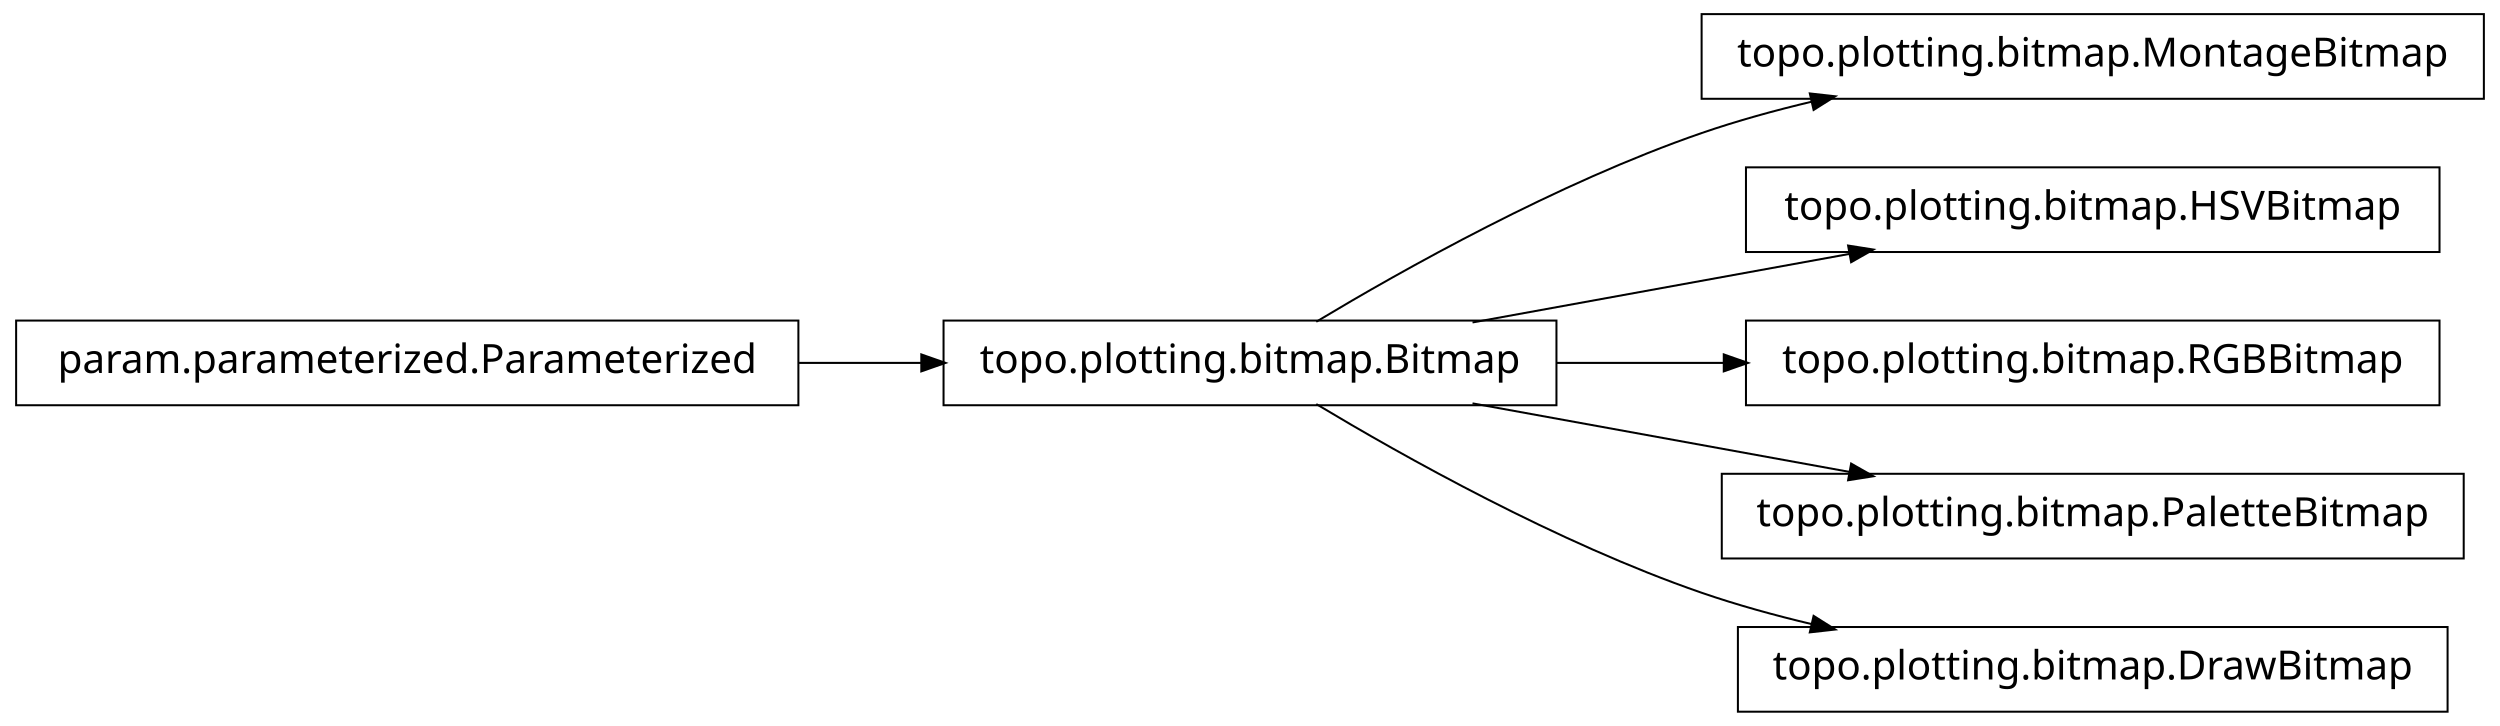
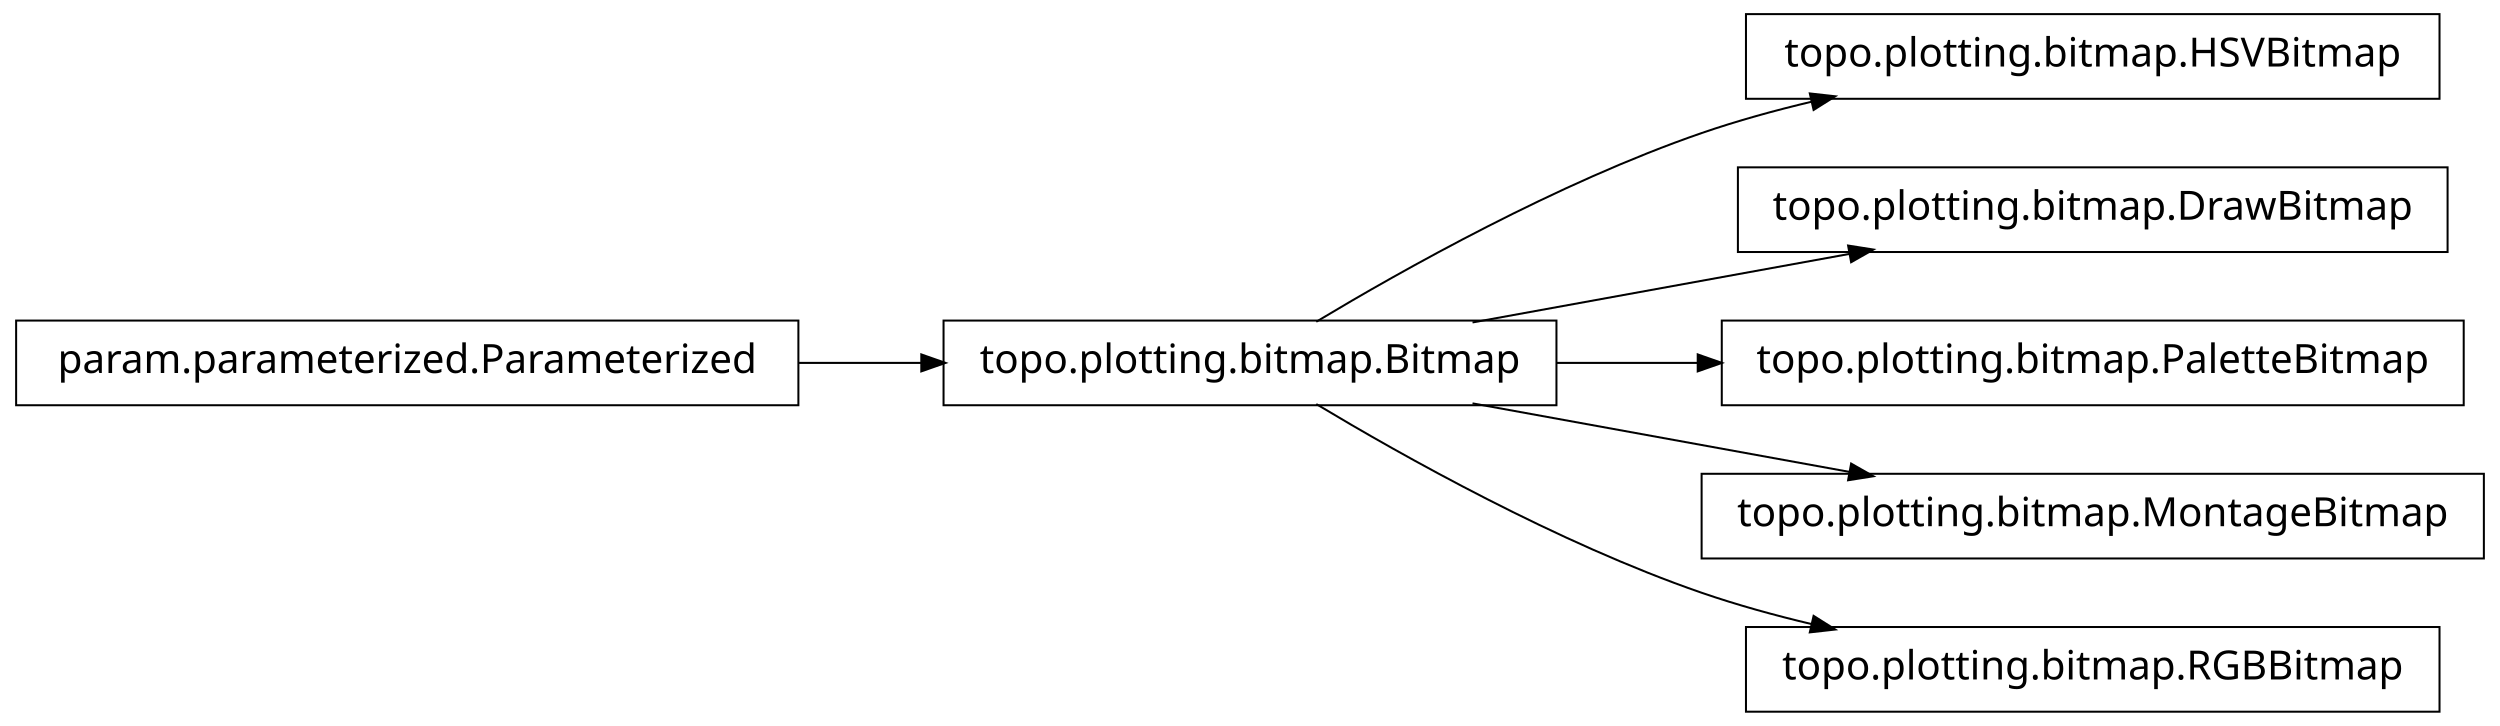
<svg xmlns="http://www.w3.org/2000/svg" width="620pt" height="180pt" viewBox="0.00 0.00 620.00 180.00">
  <g id="graph1" class="graph" transform="scale(1 1) rotate(0) translate(4 176)">
    <polygon fill="white" stroke="white" points="-4,5 -4,-176 617,-176 617,5 -4,5" />
    <g id="node1" class="node">
      <polygon fill="none" stroke="black" stroke-width="0.5" points="382,-96.5 230,-96.5 230,-75.5 382,-75.5 382,-96.5" />
      <text text-anchor="middle" x="306" y="-83.5" font-family="Vera" font-size="10.00">topo.plotting.bitmap.Bitmap</text>
    </g>
    <g id="node4" class="node">
-       <polygon fill="none" stroke="black" stroke-width="0.5" points="612,-172.5 418,-172.5 418,-151.5 612,-151.5 612,-172.5" />
-       <text text-anchor="middle" x="515" y="-159.5" font-family="Vera" font-size="10.00">topo.plotting.bitmap.MontageBitmap</text>
+       <polygon fill="none" stroke="black" stroke-width="0.5" points="601,-172.5 429,-172.5 429,-151.5 601,-151.5 601,-172.5" />
+       <text text-anchor="middle" x="515" y="-159.5" font-family="Vera" font-size="10.00">topo.plotting.bitmap.HSVBitmap</text>
    </g>
    <g id="edge4" class="edge">
      <path fill="none" stroke="black" stroke-width="0.5" d="M322.433,-96.209C343.714,-108.99 382.318,-130.694 418,-143 426.772,-146.025 436.167,-148.62 445.529,-150.832" />
      <polygon fill="black" stroke="black" points="445.153,-152.541 450.418,-151.953 445.936,-149.13 445.153,-152.541" />
    </g>
    <g id="node6" class="node">
-       <polygon fill="none" stroke="black" stroke-width="0.5" points="601,-134.5 429,-134.5 429,-113.5 601,-113.5 601,-134.5" />
-       <text text-anchor="middle" x="515" y="-121.5" font-family="Vera" font-size="10.00">topo.plotting.bitmap.HSVBitmap</text>
+       <polygon fill="none" stroke="black" stroke-width="0.5" points="603,-134.5 427,-134.5 427,-113.5 603,-113.5 603,-134.5" />
+       <text text-anchor="middle" x="515" y="-121.5" font-family="Vera" font-size="10.00">topo.plotting.bitmap.DrawBitmap</text>
    </g>
    <g id="edge6" class="edge">
      <path fill="none" stroke="black" stroke-width="0.5" d="M361.186,-96.034C389.996,-101.272 425.294,-107.69 454.806,-113.056" />
      <polygon fill="black" stroke="black" points="454.635,-114.803 459.868,-113.976 455.261,-111.36 454.635,-114.803" />
    </g>
    <g id="node8" class="node">
-       <polygon fill="none" stroke="black" stroke-width="0.5" points="601,-96.5 429,-96.5 429,-75.5 601,-75.5 601,-96.5" />
-       <text text-anchor="middle" x="515" y="-83.5" font-family="Vera" font-size="10.00">topo.plotting.bitmap.RGBBitmap</text>
+       <polygon fill="none" stroke="black" stroke-width="0.5" points="607,-96.5 423,-96.5 423,-75.5 607,-75.5 607,-96.5" />
+       <text text-anchor="middle" x="515" y="-83.5" font-family="Vera" font-size="10.00">topo.plotting.bitmap.PaletteBitmap</text>
    </g>
    <g id="edge8" class="edge">
-       <path fill="none" stroke="black" stroke-width="0.5" d="M382.045,-86C395.558,-86 409.759,-86 423.645,-86" />
-       <polygon fill="black" stroke="black" points="423.745,-87.75 428.745,-86 423.745,-84.25 423.745,-87.75" />
+       <path fill="none" stroke="black" stroke-width="0.5" d="M382.045,-86C393.483,-86 405.414,-86 417.229,-86" />
+       <polygon fill="black" stroke="black" points="417.284,-87.75 422.284,-86 417.284,-84.25 417.284,-87.75" />
    </g>
    <g id="node10" class="node">
-       <polygon fill="none" stroke="black" stroke-width="0.5" points="607,-58.5 423,-58.5 423,-37.5 607,-37.5 607,-58.5" />
-       <text text-anchor="middle" x="515" y="-45.5" font-family="Vera" font-size="10.00">topo.plotting.bitmap.PaletteBitmap</text>
+       <polygon fill="none" stroke="black" stroke-width="0.5" points="612,-58.5 418,-58.5 418,-37.5 612,-37.5 612,-58.5" />
+       <text text-anchor="middle" x="515" y="-45.5" font-family="Vera" font-size="10.00">topo.plotting.bitmap.MontageBitmap</text>
    </g>
    <g id="edge10" class="edge">
      <path fill="none" stroke="black" stroke-width="0.5" d="M361.186,-75.966C389.996,-70.728 425.294,-64.31 454.806,-58.944" />
      <polygon fill="black" stroke="black" points="455.261,-60.64 459.868,-58.024 454.635,-57.197 455.261,-60.64" />
    </g>
    <g id="node12" class="node">
-       <polygon fill="none" stroke="black" stroke-width="0.5" points="603,-20.5 427,-20.5 427,0.5 603,0.5 603,-20.5" />
-       <text text-anchor="middle" x="515" y="-7.5" font-family="Vera" font-size="10.00">topo.plotting.bitmap.DrawBitmap</text>
+       <polygon fill="none" stroke="black" stroke-width="0.5" points="601,-20.5 429,-20.5 429,0.5 601,0.5 601,-20.5" />
+       <text text-anchor="middle" x="515" y="-7.5" font-family="Vera" font-size="10.00">topo.plotting.bitmap.RGBBitmap</text>
    </g>
    <g id="edge12" class="edge">
      <path fill="none" stroke="black" stroke-width="0.5" d="M322.433,-75.791C343.714,-63.01 382.318,-41.306 418,-29 426.772,-25.975 436.167,-23.38 445.529,-21.168" />
      <polygon fill="black" stroke="black" points="445.936,-22.87 450.418,-20.047 445.153,-19.459 445.936,-22.87" />
    </g>
    <g id="node2" class="node">
      <polygon fill="none" stroke="black" stroke-width="0.5" points="194,-96.5 5.68434e-14,-96.5 0,-75.5 194,-75.5 194,-96.5" />
      <text text-anchor="middle" x="97" y="-83.5" font-family="Vera" font-size="10.00">param.parameterized.Parameterized</text>
    </g>
    <g id="edge2" class="edge">
      <path fill="none" stroke="black" stroke-width="0.5" d="M194.158,-86C204.325,-86 214.585,-86 224.55,-86" />
      <polygon fill="black" stroke="black" points="224.733,-87.75 229.733,-86 224.733,-84.25 224.733,-87.75" />
    </g>
  </g>
</svg>
